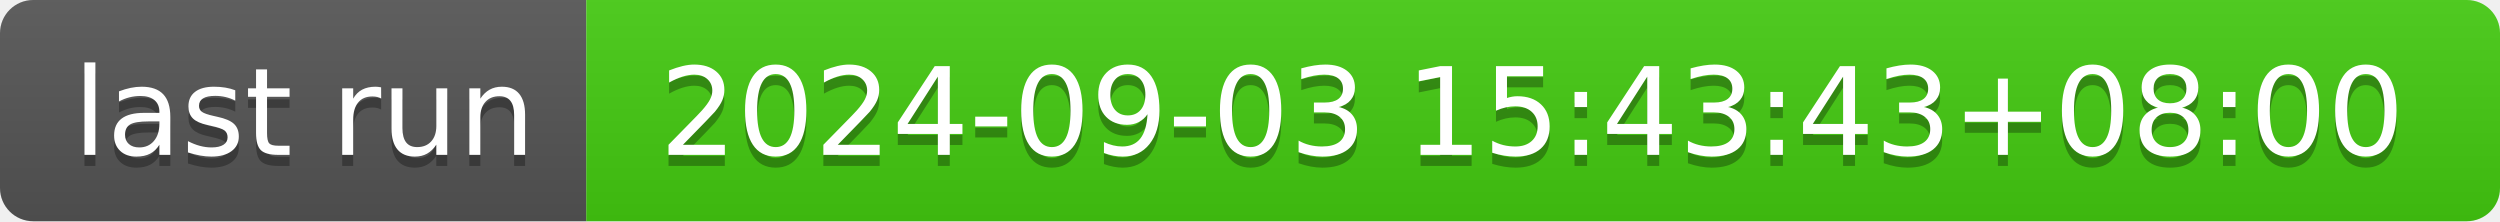
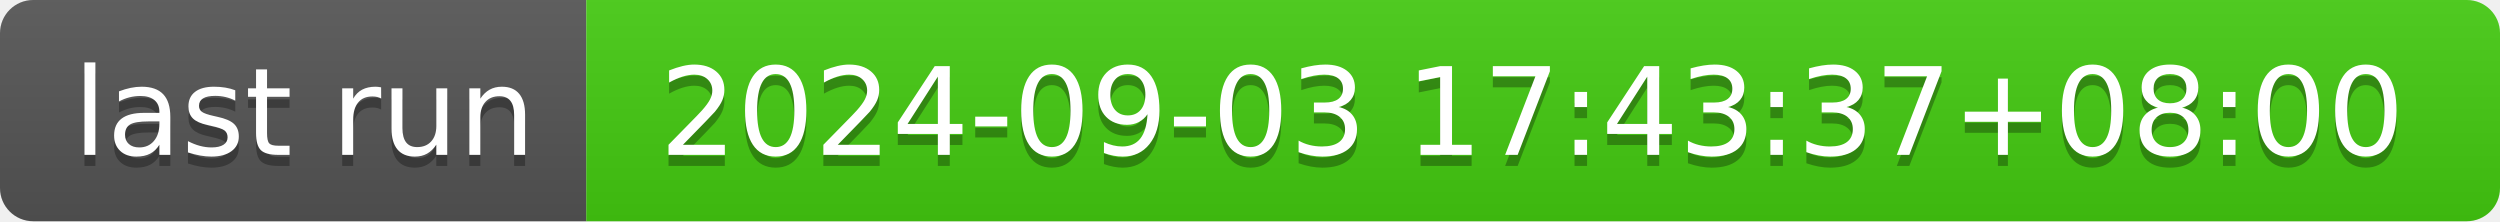
- <svg xmlns="http://www.w3.org/2000/svg" width="226" height="20" role="img" aria-label="last run: 2024-09-03 15:43:43+08:00">
+ <svg xmlns="http://www.w3.org/2000/svg" width="226" height="20" role="img" aria-label="last run: 2024-09-03 17:43:37+08:00">
  <linearGradient id="s" x2="0" y2="100%">
    <stop offset="0" stop-color="#bbb" stop-opacity=".1" />
    <stop offset="1" stop-opacity=".1" />
  </linearGradient>
  <clipPath id="r">
    <rect width="226" height="20" rx="3" fill="#fff" />
  </clipPath>
  <g clip-path="url(#r)">
    <rect width="53" height="20" fill="#555" />
    <rect x="53" width="173" height="20" fill="#4c1" />
    <rect width="226" height="20" fill="url(#s)" />
  </g>
  <g fill="#fff" text-anchor="middle" font-family="Verdana,Geneva,DejaVu Sans,sans-serif" text-rendering="geometricPrecision" font-size="110">
    <text aria-hidden="true" x="275" y="150" fill="#010101" fill-opacity=".3" transform="scale(.1)" textLength="430">last run</text>
    <text x="275" y="140" transform="scale(.1)" fill="#fff" textLength="430">last run</text>
-     <text aria-hidden="true" x="1385" y="150" fill="#010101" fill-opacity=".3" transform="scale(.1)" textLength="1630">2024-09-03 15:43:43+08:00</text>
-     <text x="1385" y="140" transform="scale(.1)" fill="#fff" textLength="1630">2024-09-03 15:43:43+08:00</text>
+     <text aria-hidden="true" x="1385" y="150" fill="#010101" fill-opacity=".3" transform="scale(.1)" textLength="1630">2024-09-03 17:43:37+08:00</text>
+     <text x="1385" y="140" transform="scale(.1)" fill="#fff" textLength="1630">2024-09-03 17:43:37+08:00</text>
  </g>
</svg>
